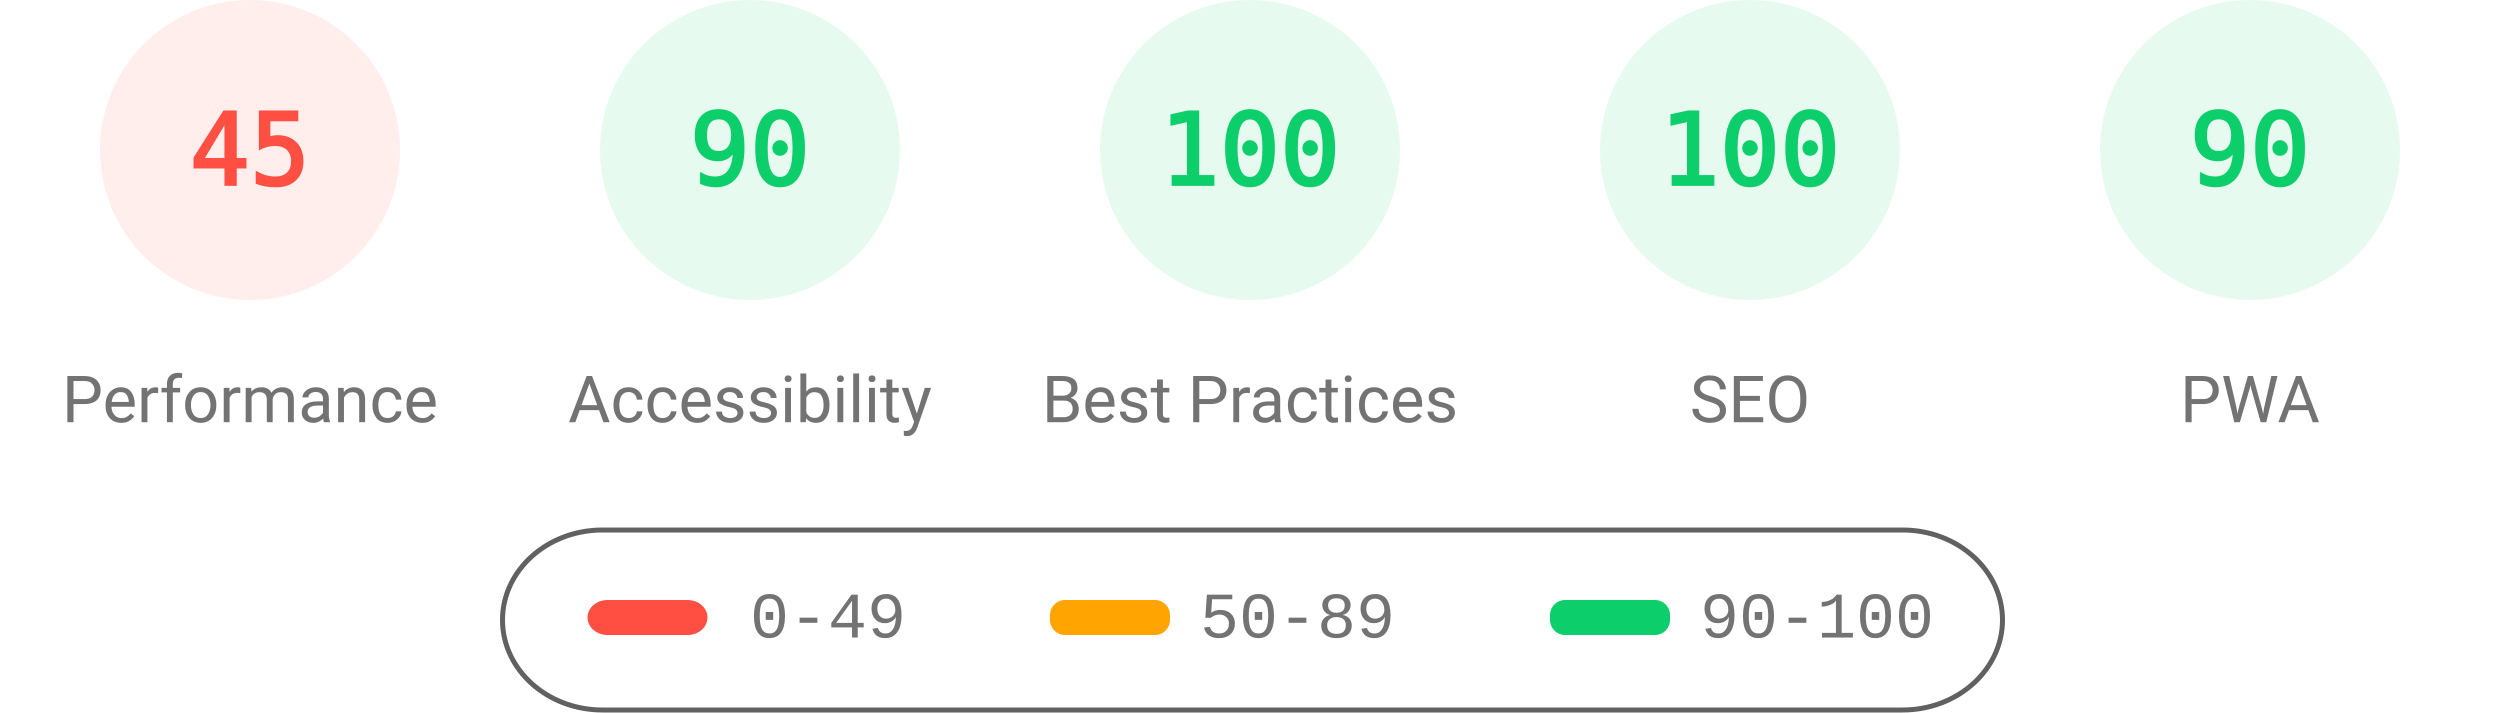
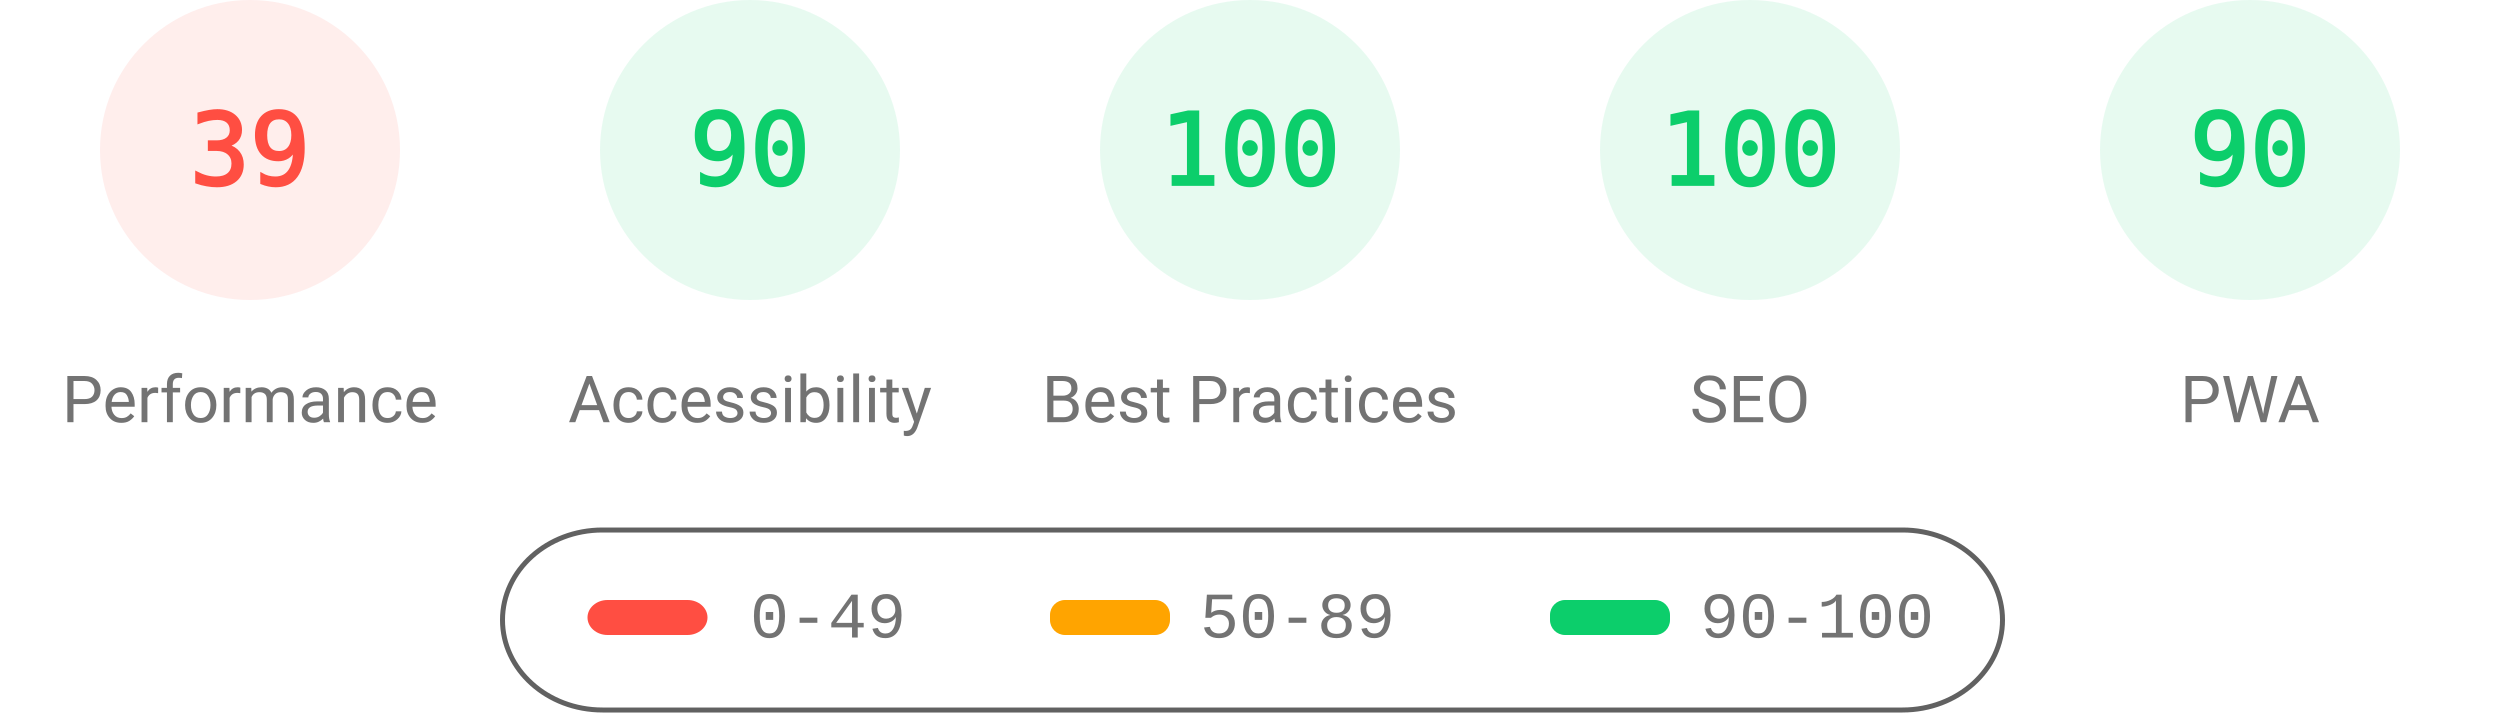
<svg xmlns="http://www.w3.org/2000/svg" fill="none" width="1000" height="285">
  <style>.gauge-base{opacity:.1}.gauge-arc{fill:none;animation-delay:250ms;stroke-linecap:round;transform:rotate(-90deg);transform-origin:100px 60px;animation:load-gauge 1s ease forwards}.guage-text{font-size:40px;font-family:monospace;text-align:center}.guage-red{color:#ff4e42;fill:#ff4e42;stroke:#ff4e42}.guage-orange{color:#ffa400;fill:#ffa400;stroke:#ffa400}.guage-green{color:#0cce6b;fill:#0cce6b;stroke:#0cce6b}.guage-undefined{color:#5c5c5c;fill:#5c5c5c;stroke:#5c5c5c}.guage-title{color:#737373;fill:#737373;stroke:none;font-size:26px;line-height:26px;font-family:Roboto,Halvetica,Arial,sans-serif}@keyframes load-gauge{from{stroke-dasharray:0 352.858}}</style>
  <svg class="guage-div guage-perf guage-red" viewBox="0 0 200 200" width="200" height="200">
    <circle class="gauge-base" r="56" cx="100" cy="60" stroke-width="8" />
-     <circle class="gauge-arc guage-arc-1" r="56" cx="100" cy="60" stroke-width="8" style="stroke-dasharray:158.336,351.858" />
-     <text class="guage-text" x="100" y="60" alignment-baseline="central" dominant-baseline="central" text-anchor="middle">45</text>
+     <circle class="gauge-arc guage-arc-1" r="56" cx="100" cy="60" stroke-width="8" style="stroke-dasharray:137.225,351.858" />
+     <text class="guage-text" x="100" y="60" alignment-baseline="central" dominant-baseline="central" text-anchor="middle">39</text>
    <text class="guage-title" x="100" y="160" alignment-baseline="central" dominant-baseline="central" text-anchor="middle">Performance</text>
  </svg>
  <svg class="guage-div guage-acc guage-green" viewBox="0 0 200 200" width="200" height="200" x="200">
    <circle class="gauge-base" r="56" cx="100" cy="60" stroke-width="8" />
    <circle class="gauge-arc guage-arc-2" r="56" cx="100" cy="60" stroke-width="8" style="stroke-dasharray:316.672,351.858" />
    <text class="guage-text" x="100" y="60" alignment-baseline="central" dominant-baseline="central" text-anchor="middle">90</text>
    <text class="guage-title" x="100" y="160" alignment-baseline="central" dominant-baseline="central" text-anchor="middle">Accessibility</text>
  </svg>
  <svg class="guage-div guage-best guage-green" viewBox="0 0 200 200" width="200" height="200" x="400">
    <circle class="gauge-base" r="56" cx="100" cy="60" stroke-width="8" />
    <circle class="gauge-arc guage-arc-3" r="56" cx="100" cy="60" stroke-width="8" style="stroke-dasharray:351.858,351.858" />
    <text class="guage-text" x="100" y="60" alignment-baseline="central" dominant-baseline="central" text-anchor="middle">100</text>
    <text class="guage-title" x="100" y="160" alignment-baseline="central" dominant-baseline="central" text-anchor="middle">Best Practices</text>
  </svg>
  <svg class="guage-div guage-seo guage-green" viewBox="0 0 200 200" width="200" height="200" x="600">
    <circle class="gauge-base" r="56" cx="100" cy="60" stroke-width="8" />
    <circle class="gauge-arc guage-arc-4" r="56" cx="100" cy="60" stroke-width="8" style="stroke-dasharray:351.858,351.858" />
    <text class="guage-text" x="100" y="60" alignment-baseline="central" dominant-baseline="central" text-anchor="middle">100</text>
    <text class="guage-title" x="100" y="160" alignment-baseline="central" dominant-baseline="central" text-anchor="middle">SEO</text>
  </svg>
  <svg class="guage-div guage-pwa guage-green" viewBox="0 0 200 200" width="200" height="200" x="800">
    <circle class="gauge-base" r="56" cx="100" cy="60" stroke-width="8" />
    <circle class="gauge-arc guage-arc-4" r="56" cx="100" cy="60" stroke-width="8" style="stroke-dasharray:316.672,351.858" />
    <text class="guage-text" x="100" y="60" alignment-baseline="central" dominant-baseline="central" text-anchor="middle">90</text>
    <text class="guage-title" x="100" y="160" alignment-baseline="central" dominant-baseline="central" text-anchor="middle">PWA</text>
  </svg>
  <svg width="604" height="76" x="200" y="210">
    <path fill="none" id="canvas_background" d="M-1-1h604v80H-1z" />
    <rect fill-opacity="0" stroke="#616161" stroke-width="2" rx="40" id="svg_2" height="72" width="600" y="2" x="1" fill="#000" />
    <rect stroke="#000" rx="8" id="svg_3" height="14" width="48" y="30" x="35" stroke-opacity="null" stroke-width="0" fill="#ff4e42" />
    <rect stroke="#000" rx="6" id="svg_4" height="14" width="48" y="30" x="220" stroke-opacity="null" stroke-width="0" fill="#ffa400" />
    <rect stroke="#000" rx="6" id="svg_5" height="14" width="48" y="30" x="420" stroke-opacity="null" stroke-width="0" fill="#0cce6b" />
    <text xml:space="preserve" text-anchor="start" font-family="'Courier New', Courier, monospace" font-size="26" id="svg_6" y="45" x="100" stroke-opacity="null" stroke-width="0" stroke="#000" fill="#737373">0-49</text>
    <text xml:space="preserve" text-anchor="start" font-family="'Courier New', Courier, monospace" font-size="26" id="svg_7" y="45" x="280" stroke-opacity="null" stroke-width="0" stroke="#000" fill="#737373">50-89</text>
    <text xml:space="preserve" text-anchor="start" font-family="'Courier New', Courier, monospace" font-size="26" id="svg_8" y="45" x="480" stroke-opacity="null" stroke-width="0" stroke="#000" fill="#737373">90-100</text>
  </svg>
</svg>
